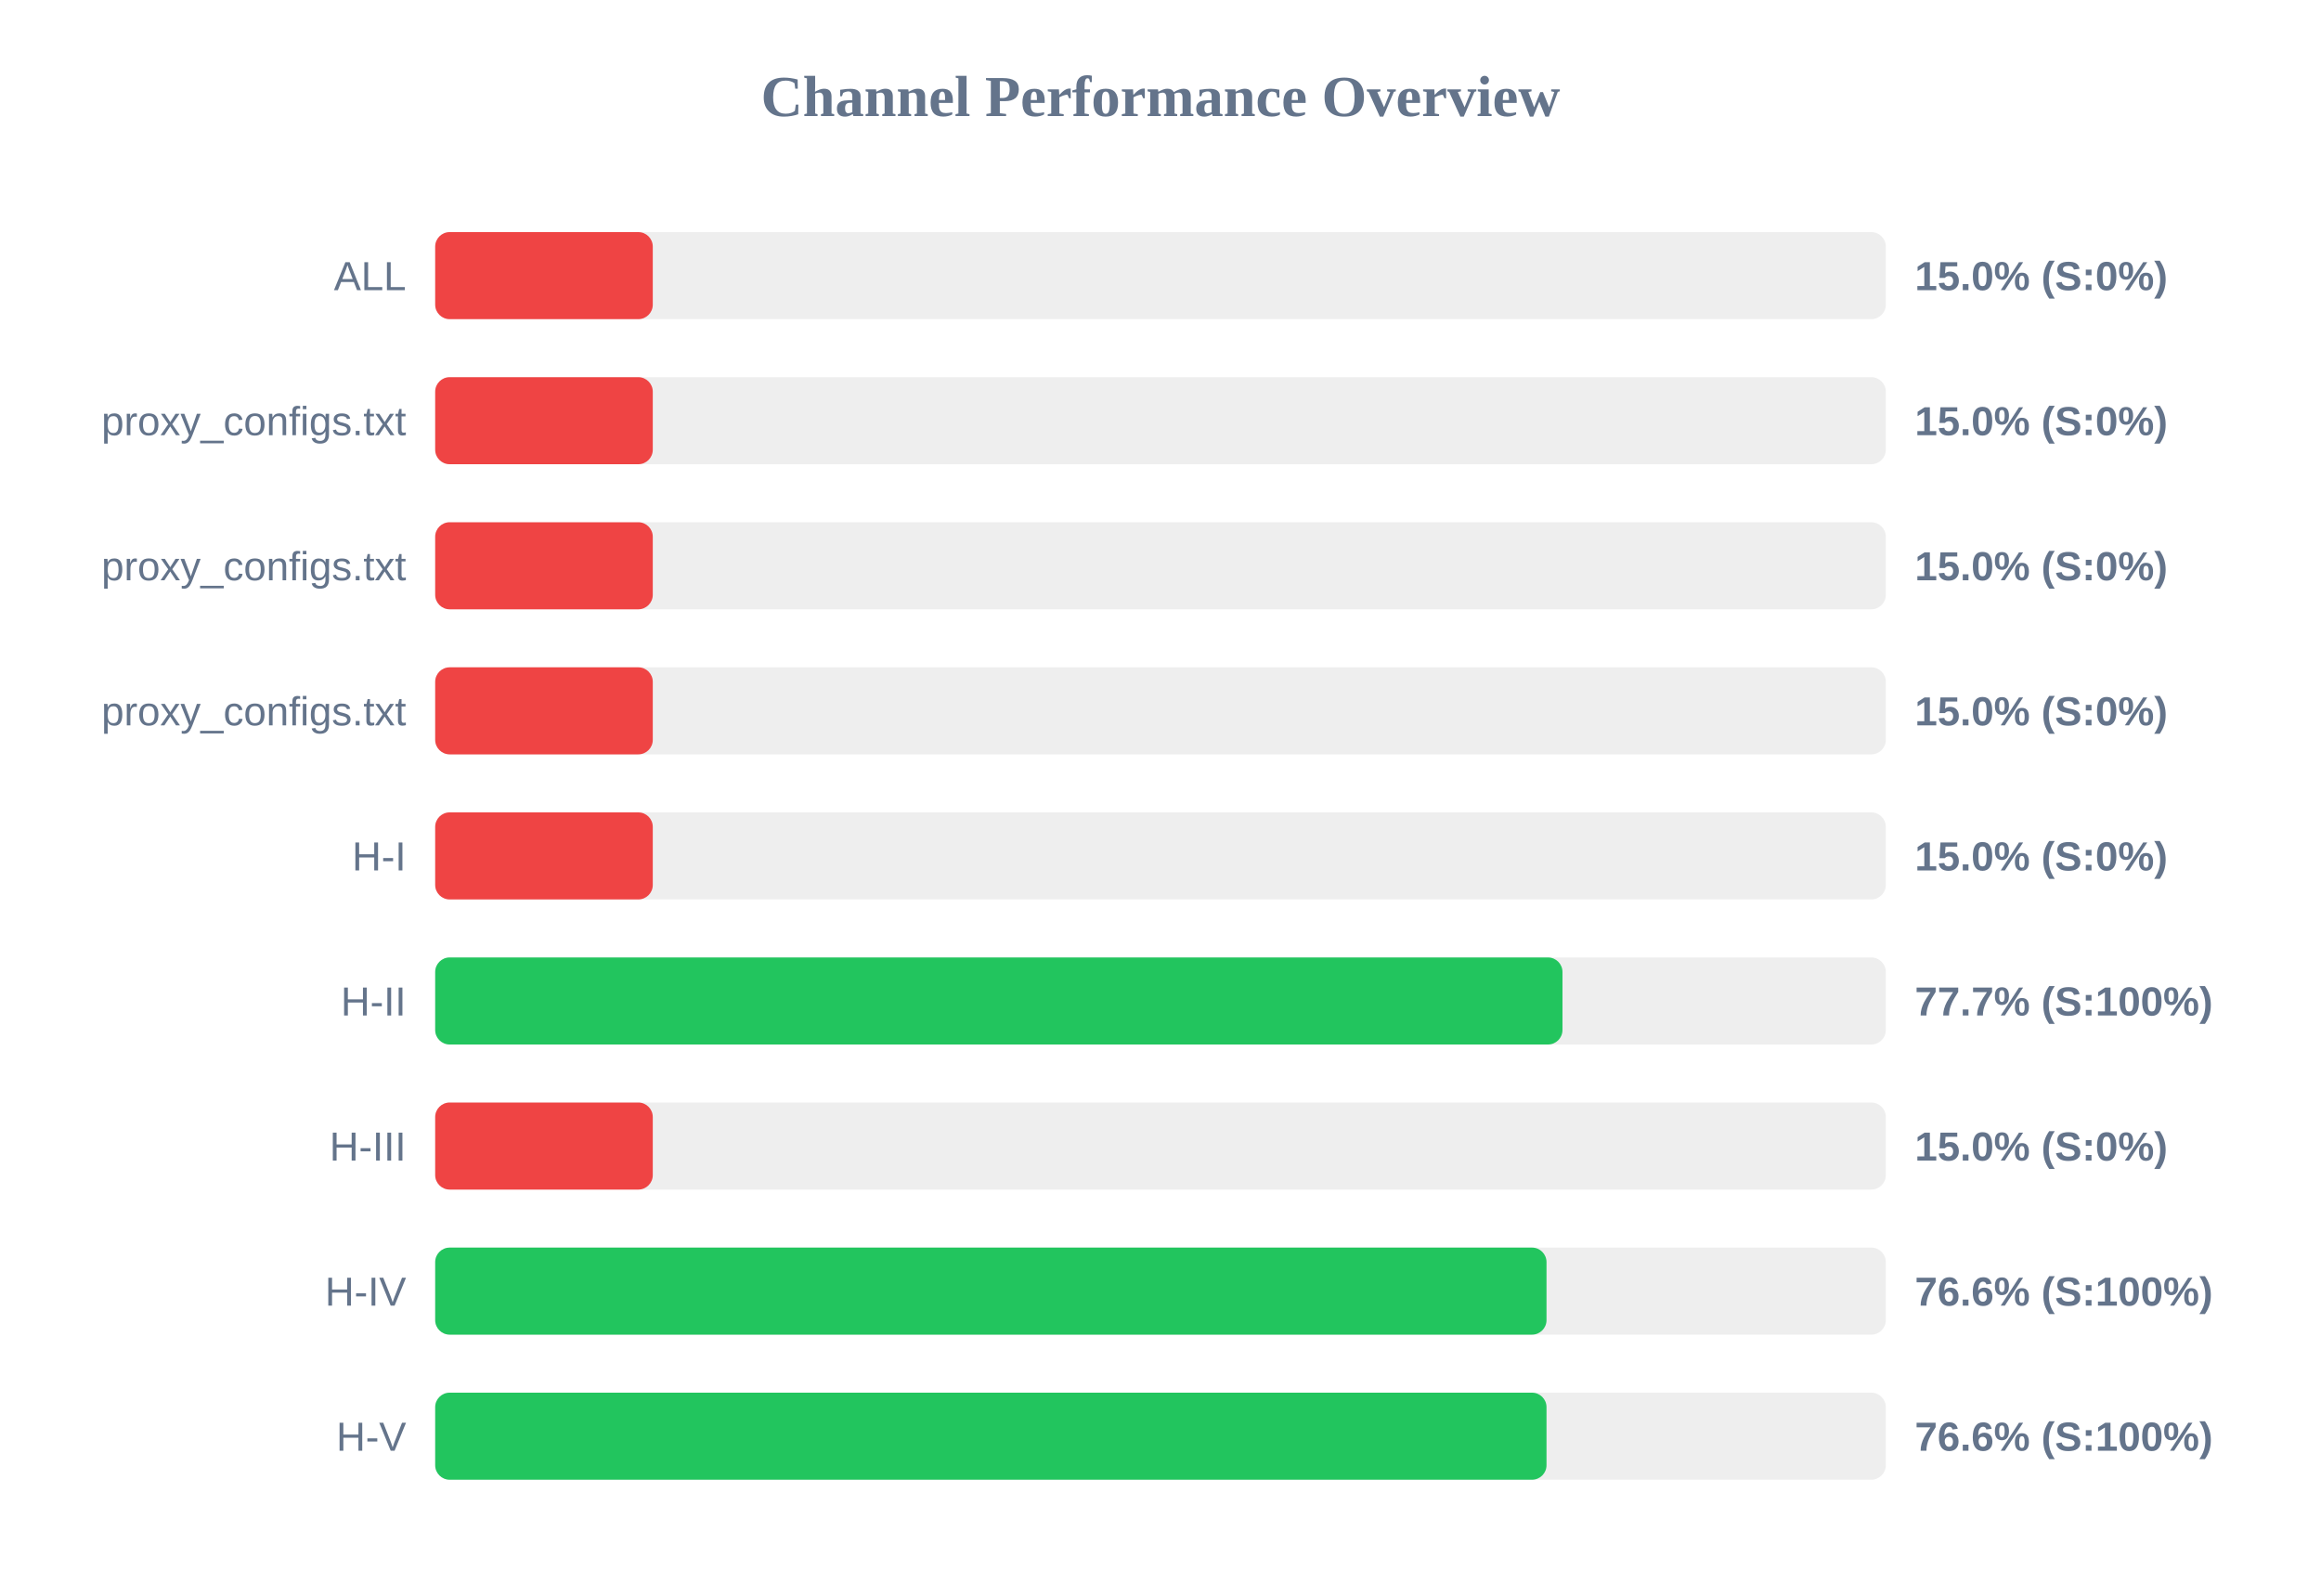
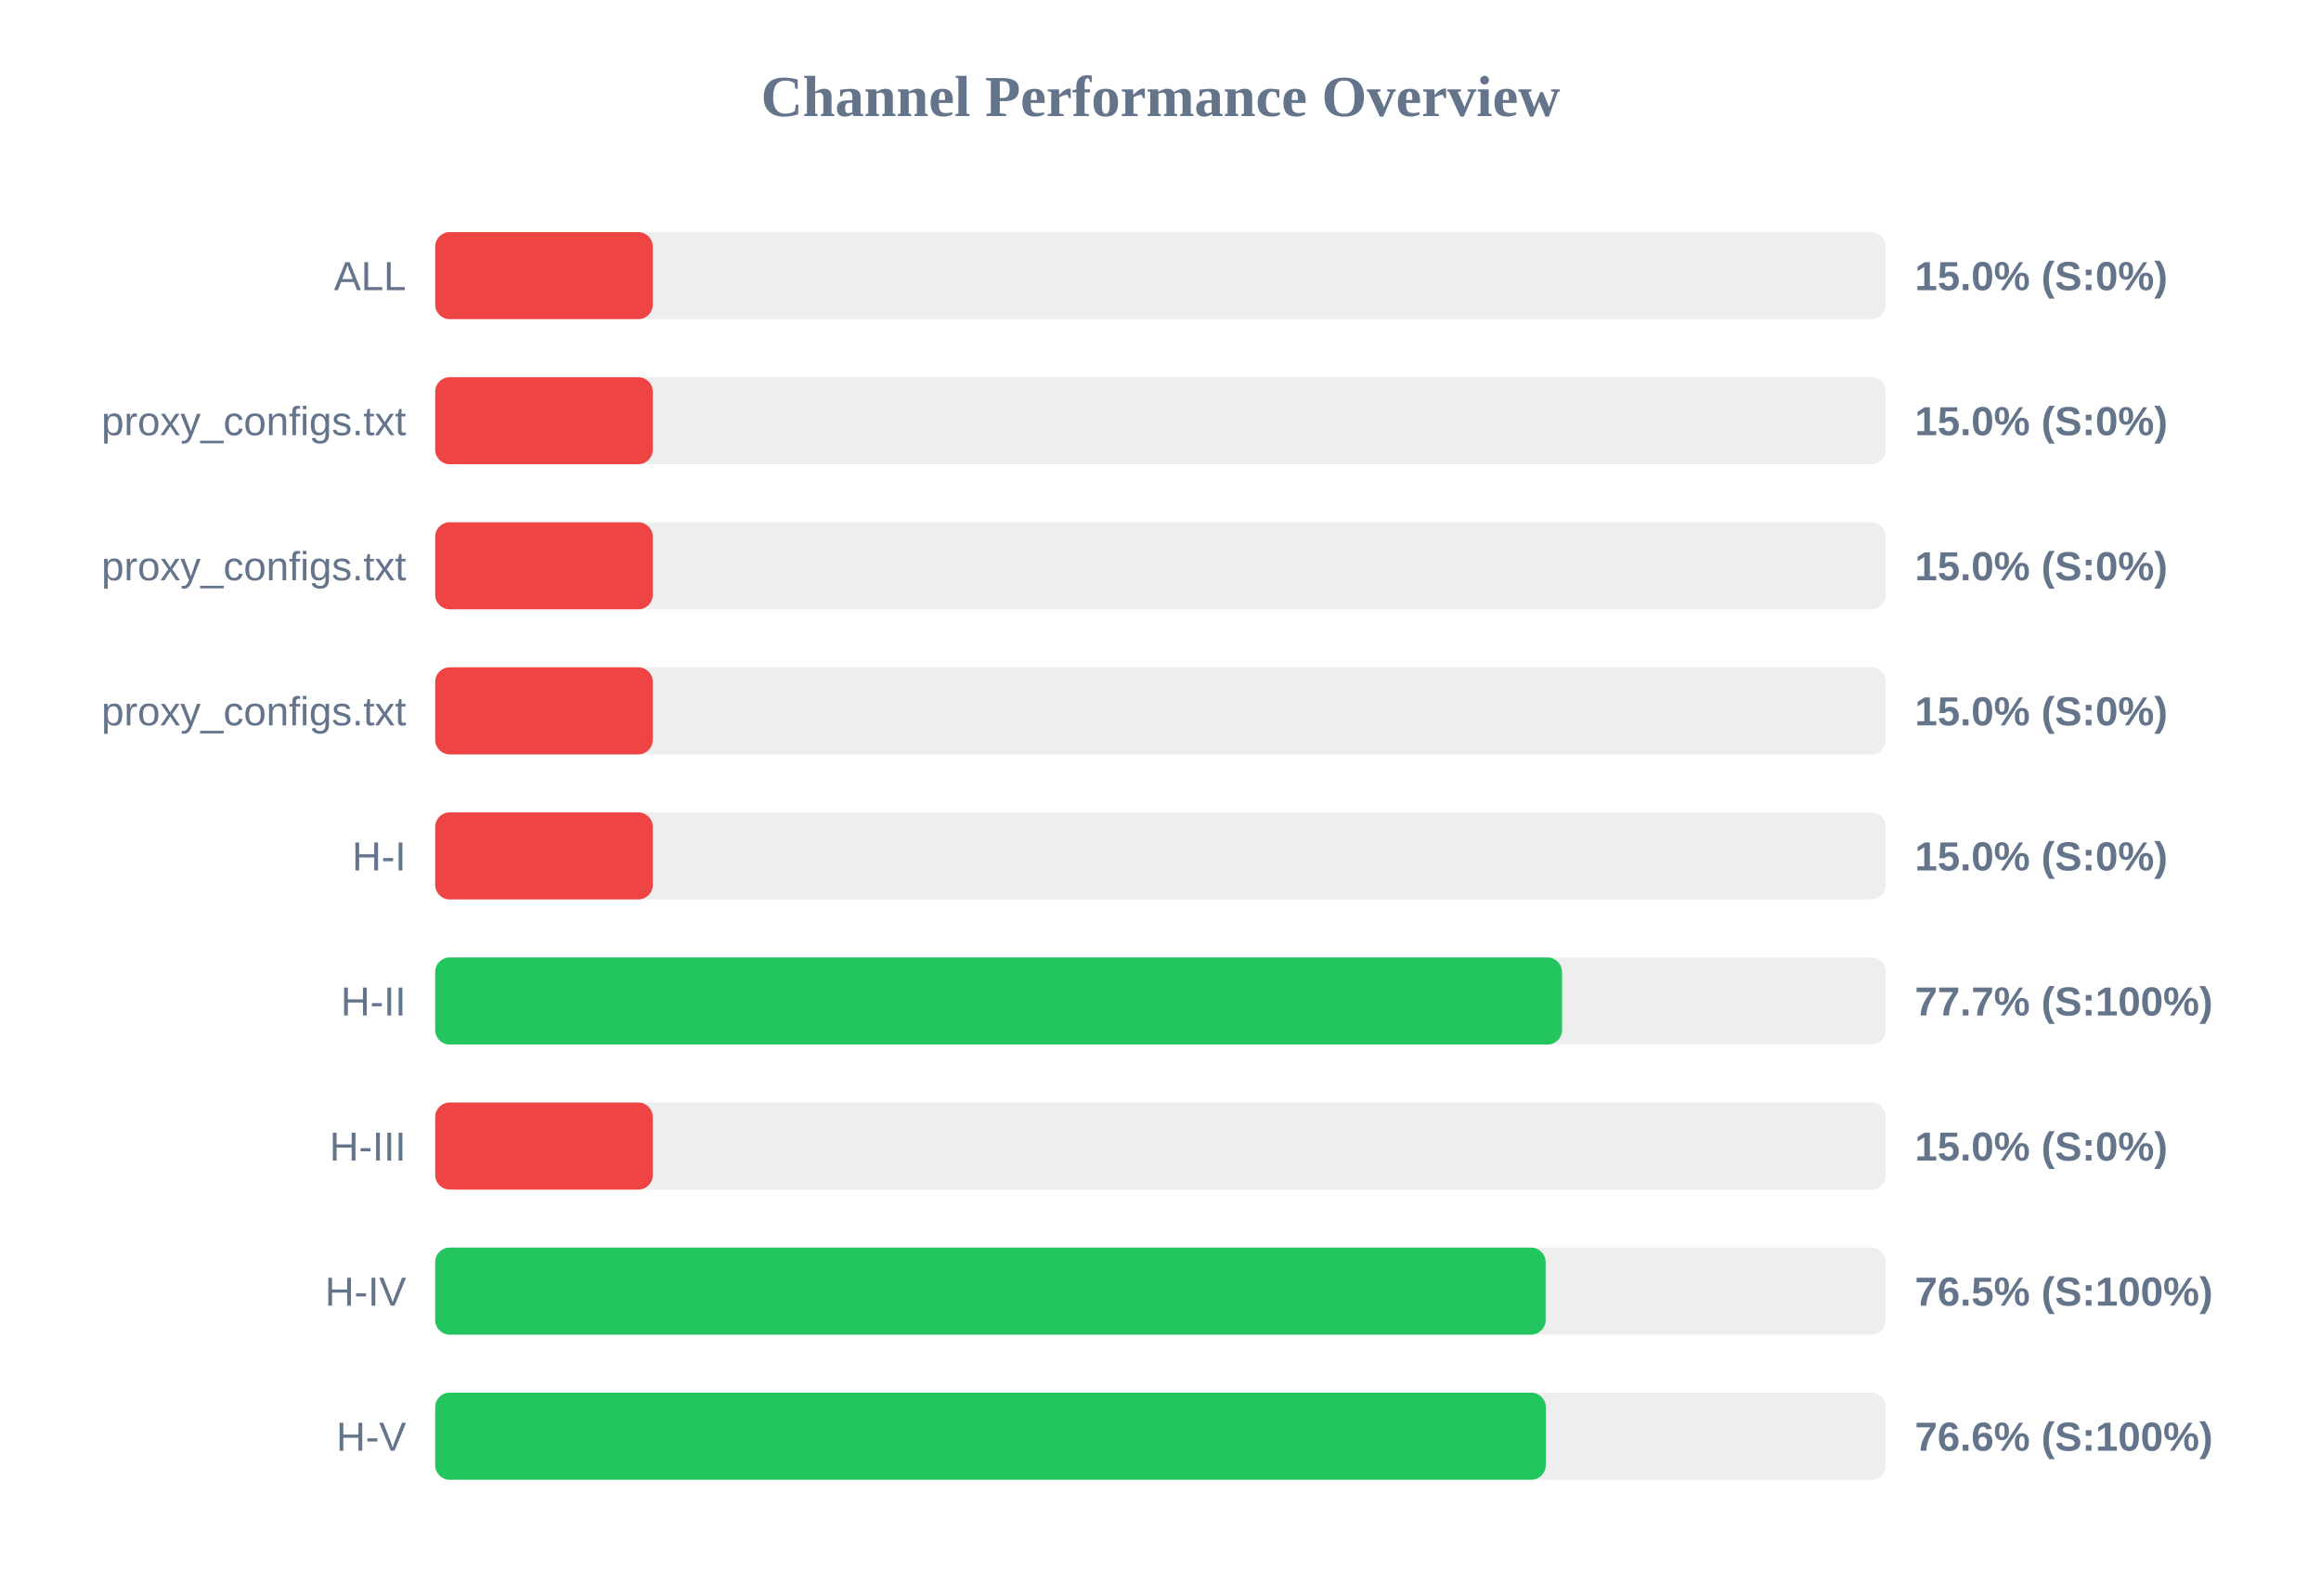
<svg xmlns="http://www.w3.org/2000/svg" width="800" height="550" version="1.1">
  <style>
        .row { font: 14px Arial; fill: #64748b; }
        .score { font: bold 14px Arial; fill: #64748b; }
    </style>
  <text x="400" y="40" text-anchor="middle" font-size="20px" font-weight="bold" fill="#64748b">Channel Performance Overview</text>
  <rect x="150" y="80" width="500" height="30" fill="#eee" rx="5" />
  <rect x="150" y="80" width="75.0" height="30" fill="#ef4444" rx="5" />
  <text x="140" y="100" text-anchor="end" class="row">ALL</text>
  <text x="660" y="100" text-anchor="start" class="score">15.0% (S:0%)</text>
  <rect x="150" y="130" width="500" height="30" fill="#eee" rx="5" />
  <rect x="150" y="130" width="75.0" height="30" fill="#ef4444" rx="5" />
  <text x="140" y="150" text-anchor="end" class="row">proxy_configs.txt</text>
  <text x="660" y="150" text-anchor="start" class="score">15.0% (S:0%)</text>
  <rect x="150" y="180" width="500" height="30" fill="#eee" rx="5" />
  <rect x="150" y="180" width="75.0" height="30" fill="#ef4444" rx="5" />
  <text x="140" y="200" text-anchor="end" class="row">proxy_configs.txt</text>
  <text x="660" y="200" text-anchor="start" class="score">15.0% (S:0%)</text>
  <rect x="150" y="230" width="500" height="30" fill="#eee" rx="5" />
  <rect x="150" y="230" width="75.0" height="30" fill="#ef4444" rx="5" />
  <text x="140" y="250" text-anchor="end" class="row">proxy_configs.txt</text>
  <text x="660" y="250" text-anchor="start" class="score">15.0% (S:0%)</text>
  <rect x="150" y="280" width="500" height="30" fill="#eee" rx="5" />
  <rect x="150" y="280" width="75.0" height="30" fill="#ef4444" rx="5" />
  <text x="140" y="300" text-anchor="end" class="row">H-I</text>
  <text x="660" y="300" text-anchor="start" class="score">15.0% (S:0%)</text>
  <rect x="150" y="330" width="500" height="30" fill="#eee" rx="5" />
-   <rect x="150" y="330" width="388.55" height="30" fill="#22c55e" rx="5" />
+   <rect x="150" y="330" width="388.4" height="30" fill="#22c55e" rx="5" />
  <text x="140" y="350" text-anchor="end" class="row">H-II</text>
  <text x="660" y="350" text-anchor="start" class="score">77.7% (S:100%)</text>
  <rect x="150" y="380" width="500" height="30" fill="#eee" rx="5" />
  <rect x="150" y="380" width="75.0" height="30" fill="#ef4444" rx="5" />
  <text x="140" y="400" text-anchor="end" class="row">H-III</text>
  <text x="660" y="400" text-anchor="start" class="score">15.0% (S:0%)</text>
  <rect x="150" y="430" width="500" height="30" fill="#eee" rx="5" />
-   <rect x="150" y="430" width="383.05" height="30" fill="#22c55e" rx="5" />
+   <rect x="150" y="430" width="382.75" height="30" fill="#22c55e" rx="5" />
  <text x="140" y="450" text-anchor="end" class="row">H-IV</text>
-   <text x="660" y="450" text-anchor="start" class="score">76.6% (S:100%)</text>
+   <text x="660" y="450" text-anchor="start" class="score">76.5% (S:100%)</text>
  <rect x="150" y="480" width="500" height="30" fill="#eee" rx="5" />
-   <rect x="150" y="480" width="383.05" height="30" fill="#22c55e" rx="5" />
+   <rect x="150" y="480" width="382.8" height="30" fill="#22c55e" rx="5" />
  <text x="140" y="500" text-anchor="end" class="row">H-V</text>
  <text x="660" y="500" text-anchor="start" class="score">76.6% (S:100%)</text>
</svg>
